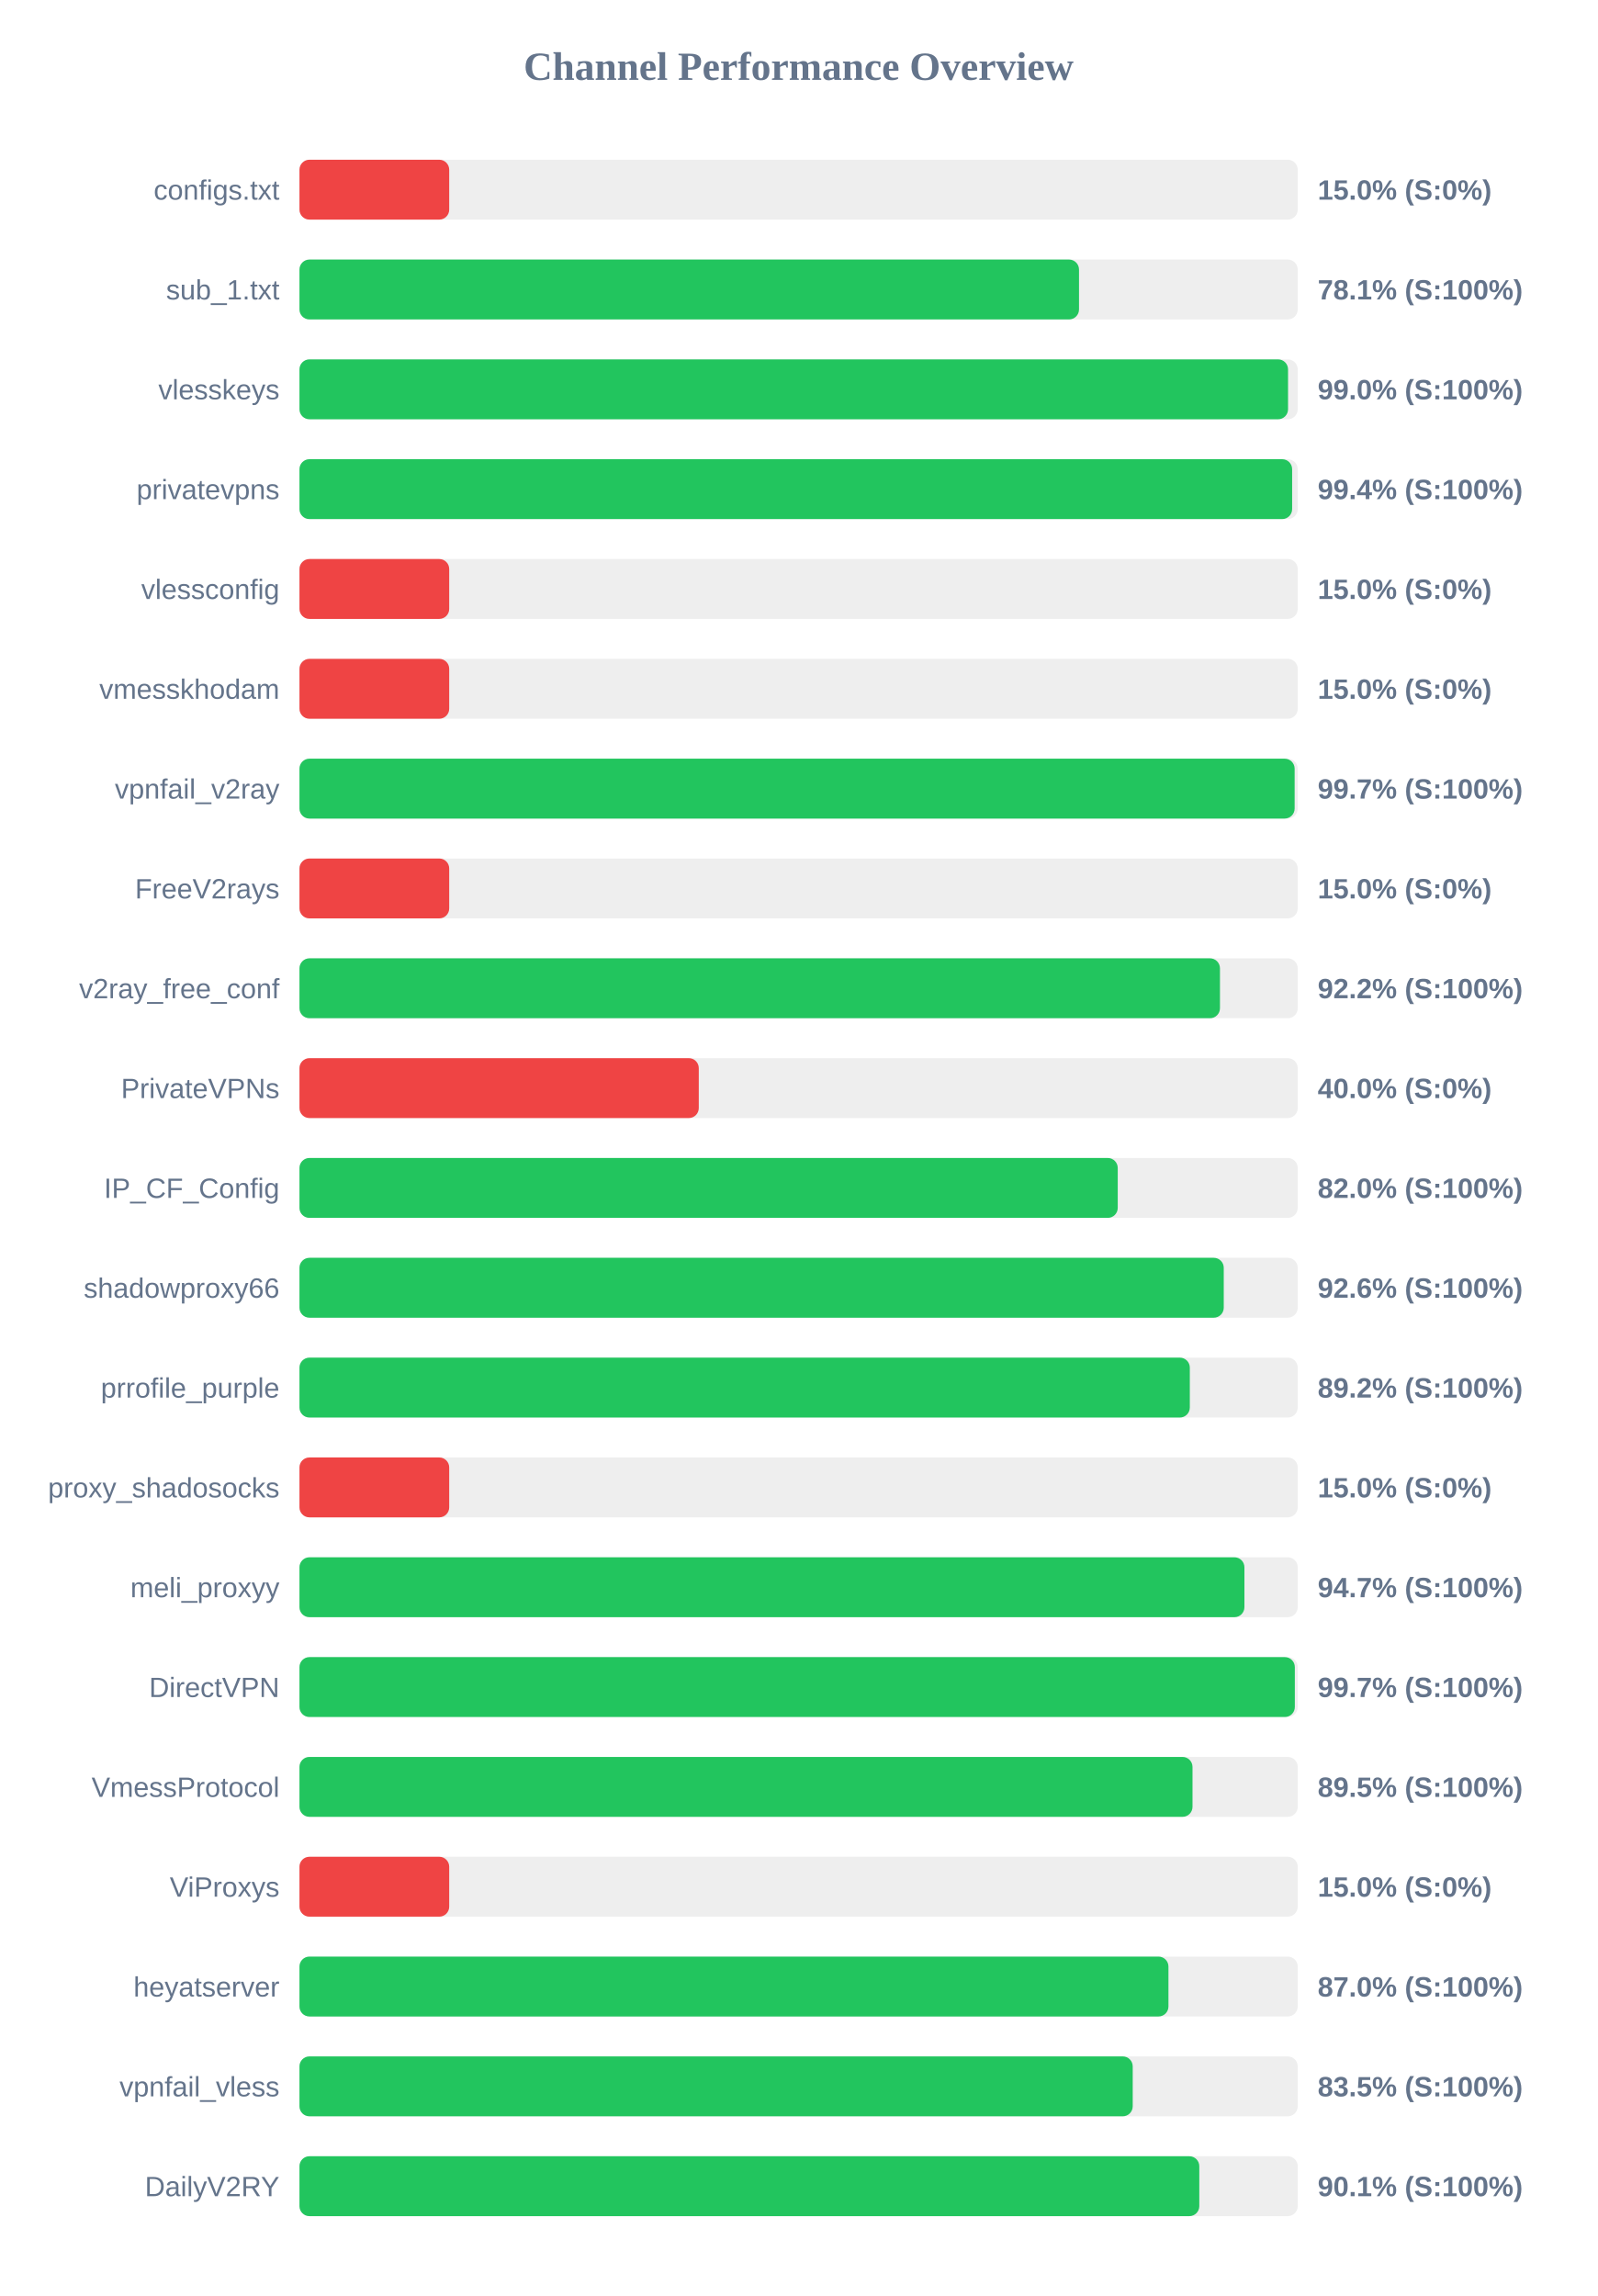
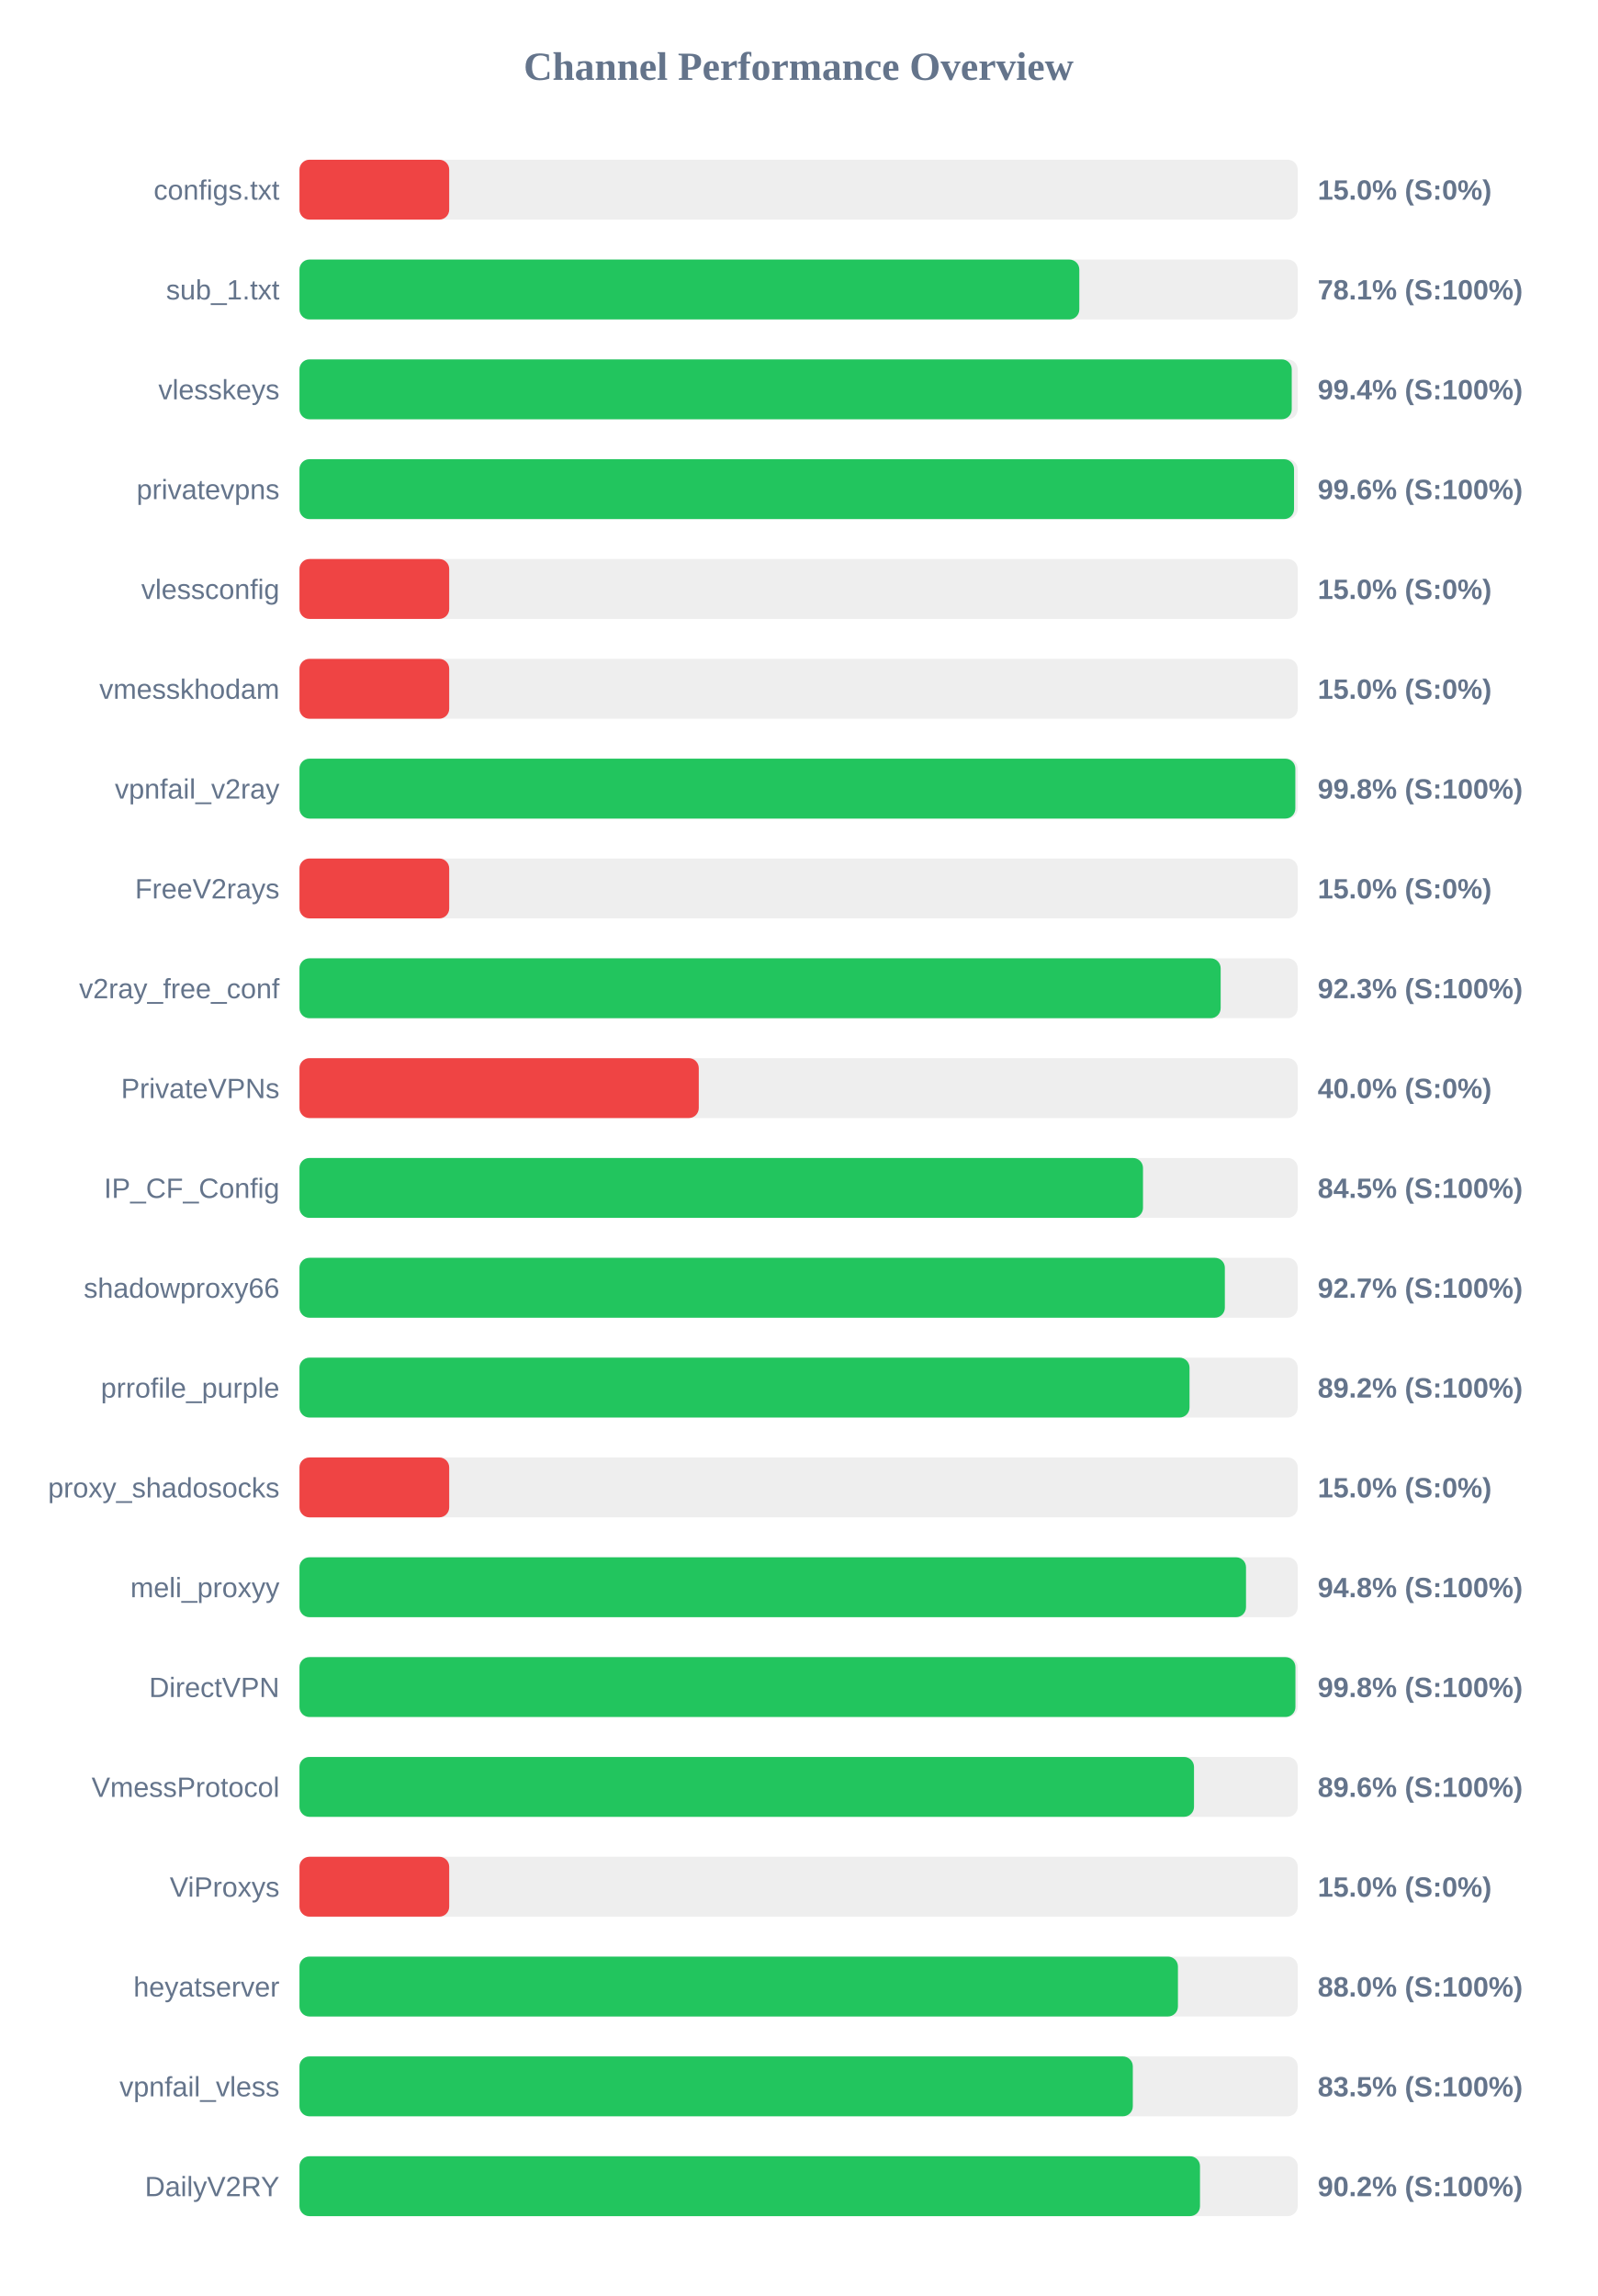
<svg xmlns="http://www.w3.org/2000/svg" width="800" height="1150" version="1.1">
  <style>
        .row { font: 14px Arial; fill: #64748b; }
        .score { font: bold 14px Arial; fill: #64748b; }
    </style>
  <text x="400" y="40" text-anchor="middle" font-size="20px" font-weight="bold" fill="#64748b">Channel Performance Overview</text>
  <rect x="150" y="80" width="500" height="30" fill="#eee" rx="5" />
  <rect x="150" y="80" width="75.0" height="30" fill="#ef4444" rx="5" />
  <text x="140" y="100" text-anchor="end" class="row">configs.txt</text>
  <text x="660" y="100" text-anchor="start" class="score">15.0% (S:0%)</text>
  <rect x="150" y="130" width="500" height="30" fill="#eee" rx="5" />
-   <rect x="150" y="130" width="390.45" height="30" fill="#22c55e" rx="5" />
+   <rect x="150" y="130" width="390.6" height="30" fill="#22c55e" rx="5" />
  <text x="140" y="150" text-anchor="end" class="row">sub_1.txt</text>
  <text x="660" y="150" text-anchor="start" class="score">78.1% (S:100%)</text>
  <rect x="150" y="180" width="500" height="30" fill="#eee" rx="5" />
-   <rect x="150" y="180" width="495.15" height="30" fill="#22c55e" rx="5" />
+   <rect x="150" y="180" width="497.0" height="30" fill="#22c55e" rx="5" />
  <text x="140" y="200" text-anchor="end" class="row">vlesskeys</text>
-   <text x="660" y="200" text-anchor="start" class="score">99.0% (S:100%)</text>
+   <text x="660" y="200" text-anchor="start" class="score">99.4% (S:100%)</text>
  <rect x="150" y="230" width="500" height="30" fill="#eee" rx="5" />
-   <rect x="150" y="230" width="497.2" height="30" fill="#22c55e" rx="5" />
+   <rect x="150" y="230" width="498.15" height="30" fill="#22c55e" rx="5" />
  <text x="140" y="250" text-anchor="end" class="row">privatevpns</text>
-   <text x="660" y="250" text-anchor="start" class="score">99.4% (S:100%)</text>
+   <text x="660" y="250" text-anchor="start" class="score">99.6% (S:100%)</text>
  <rect x="150" y="280" width="500" height="30" fill="#eee" rx="5" />
  <rect x="150" y="280" width="75.0" height="30" fill="#ef4444" rx="5" />
  <text x="140" y="300" text-anchor="end" class="row">vlessconfig</text>
  <text x="660" y="300" text-anchor="start" class="score">15.0% (S:0%)</text>
  <rect x="150" y="330" width="500" height="30" fill="#eee" rx="5" />
  <rect x="150" y="330" width="75.0" height="30" fill="#ef4444" rx="5" />
  <text x="140" y="350" text-anchor="end" class="row">vmesskhodam</text>
  <text x="660" y="350" text-anchor="start" class="score">15.0% (S:0%)</text>
  <rect x="150" y="380" width="500" height="30" fill="#eee" rx="5" />
-   <rect x="150" y="380" width="498.45" height="30" fill="#22c55e" rx="5" />
+   <rect x="150" y="380" width="498.8" height="30" fill="#22c55e" rx="5" />
  <text x="140" y="400" text-anchor="end" class="row">vpnfail_v2ray</text>
-   <text x="660" y="400" text-anchor="start" class="score">99.7% (S:100%)</text>
+   <text x="660" y="400" text-anchor="start" class="score">99.8% (S:100%)</text>
  <rect x="150" y="430" width="500" height="30" fill="#eee" rx="5" />
  <rect x="150" y="430" width="75.0" height="30" fill="#ef4444" rx="5" />
  <text x="140" y="450" text-anchor="end" class="row">FreeV2rays</text>
  <text x="660" y="450" text-anchor="start" class="score">15.0% (S:0%)</text>
  <rect x="150" y="480" width="500" height="30" fill="#eee" rx="5" />
-   <rect x="150" y="480" width="461.05" height="30" fill="#22c55e" rx="5" />
+   <rect x="150" y="480" width="461.4" height="30" fill="#22c55e" rx="5" />
  <text x="140" y="500" text-anchor="end" class="row">v2ray_free_conf</text>
-   <text x="660" y="500" text-anchor="start" class="score">92.2% (S:100%)</text>
+   <text x="660" y="500" text-anchor="start" class="score">92.3% (S:100%)</text>
  <rect x="150" y="530" width="500" height="30" fill="#eee" rx="5" />
  <rect x="150" y="530" width="200.0" height="30" fill="#ef4444" rx="5" />
  <text x="140" y="550" text-anchor="end" class="row">PrivateVPNs</text>
  <text x="660" y="550" text-anchor="start" class="score">40.0% (S:0%)</text>
  <rect x="150" y="580" width="500" height="30" fill="#eee" rx="5" />
-   <rect x="150" y="580" width="409.85" height="30" fill="#22c55e" rx="5" />
+   <rect x="150" y="580" width="422.5" height="30" fill="#22c55e" rx="5" />
  <text x="140" y="600" text-anchor="end" class="row">IP_CF_Config</text>
-   <text x="660" y="600" text-anchor="start" class="score">82.0% (S:100%)</text>
+   <text x="660" y="600" text-anchor="start" class="score">84.5% (S:100%)</text>
  <rect x="150" y="630" width="500" height="30" fill="#eee" rx="5" />
-   <rect x="150" y="630" width="462.95" height="30" fill="#22c55e" rx="5" />
+   <rect x="150" y="630" width="463.5" height="30" fill="#22c55e" rx="5" />
  <text x="140" y="650" text-anchor="end" class="row">shadowproxy66</text>
-   <text x="660" y="650" text-anchor="start" class="score">92.6% (S:100%)</text>
+   <text x="660" y="650" text-anchor="start" class="score">92.7% (S:100%)</text>
  <rect x="150" y="680" width="500" height="30" fill="#eee" rx="5" />
-   <rect x="150" y="680" width="445.95" height="30" fill="#22c55e" rx="5" />
+   <rect x="150" y="680" width="445.8" height="30" fill="#22c55e" rx="5" />
  <text x="140" y="700" text-anchor="end" class="row">prrofile_purple</text>
  <text x="660" y="700" text-anchor="start" class="score">89.2% (S:100%)</text>
  <rect x="150" y="730" width="500" height="30" fill="#eee" rx="5" />
  <rect x="150" y="730" width="75.0" height="30" fill="#ef4444" rx="5" />
  <text x="140" y="750" text-anchor="end" class="row">proxy_shadosocks</text>
  <text x="660" y="750" text-anchor="start" class="score">15.0% (S:0%)</text>
  <rect x="150" y="780" width="500" height="30" fill="#eee" rx="5" />
-   <rect x="150" y="780" width="473.3" height="30" fill="#22c55e" rx="5" />
+   <rect x="150" y="780" width="474.1" height="30" fill="#22c55e" rx="5" />
  <text x="140" y="800" text-anchor="end" class="row">meli_proxyy</text>
-   <text x="660" y="800" text-anchor="start" class="score">94.7% (S:100%)</text>
+   <text x="660" y="800" text-anchor="start" class="score">94.8% (S:100%)</text>
  <rect x="150" y="830" width="500" height="30" fill="#eee" rx="5" />
-   <rect x="150" y="830" width="498.55" height="30" fill="#22c55e" rx="5" />
+   <rect x="150" y="830" width="498.85" height="30" fill="#22c55e" rx="5" />
  <text x="140" y="850" text-anchor="end" class="row">DirectVPN</text>
-   <text x="660" y="850" text-anchor="start" class="score">99.7% (S:100%)</text>
+   <text x="660" y="850" text-anchor="start" class="score">99.8% (S:100%)</text>
  <rect x="150" y="880" width="500" height="30" fill="#eee" rx="5" />
-   <rect x="150" y="880" width="447.3" height="30" fill="#22c55e" rx="5" />
+   <rect x="150" y="880" width="448.05" height="30" fill="#22c55e" rx="5" />
  <text x="140" y="900" text-anchor="end" class="row">VmessProtocol</text>
-   <text x="660" y="900" text-anchor="start" class="score">89.5% (S:100%)</text>
+   <text x="660" y="900" text-anchor="start" class="score">89.6% (S:100%)</text>
  <rect x="150" y="930" width="500" height="30" fill="#eee" rx="5" />
  <rect x="150" y="930" width="75.0" height="30" fill="#ef4444" rx="5" />
  <text x="140" y="950" text-anchor="end" class="row">ViProxys</text>
  <text x="660" y="950" text-anchor="start" class="score">15.0% (S:0%)</text>
  <rect x="150" y="980" width="500" height="30" fill="#eee" rx="5" />
-   <rect x="150" y="980" width="435.25" height="30" fill="#22c55e" rx="5" />
+   <rect x="150" y="980" width="440.0" height="30" fill="#22c55e" rx="5" />
  <text x="140" y="1000" text-anchor="end" class="row">heyatserver</text>
-   <text x="660" y="1000" text-anchor="start" class="score">87.0% (S:100%)</text>
+   <text x="660" y="1000" text-anchor="start" class="score">88.0% (S:100%)</text>
  <rect x="150" y="1030" width="500" height="30" fill="#eee" rx="5" />
-   <rect x="150" y="1030" width="417.35" height="30" fill="#22c55e" rx="5" />
+   <rect x="150" y="1030" width="417.4" height="30" fill="#22c55e" rx="5" />
  <text x="140" y="1050" text-anchor="end" class="row">vpnfail_vless</text>
  <text x="660" y="1050" text-anchor="start" class="score">83.5% (S:100%)</text>
  <rect x="150" y="1080" width="500" height="30" fill="#eee" rx="5" />
-   <rect x="150" y="1080" width="450.7" height="30" fill="#22c55e" rx="5" />
+   <rect x="150" y="1080" width="451.05" height="30" fill="#22c55e" rx="5" />
  <text x="140" y="1100" text-anchor="end" class="row">DailyV2RY</text>
-   <text x="660" y="1100" text-anchor="start" class="score">90.1% (S:100%)</text>
+   <text x="660" y="1100" text-anchor="start" class="score">90.2% (S:100%)</text>
</svg>
